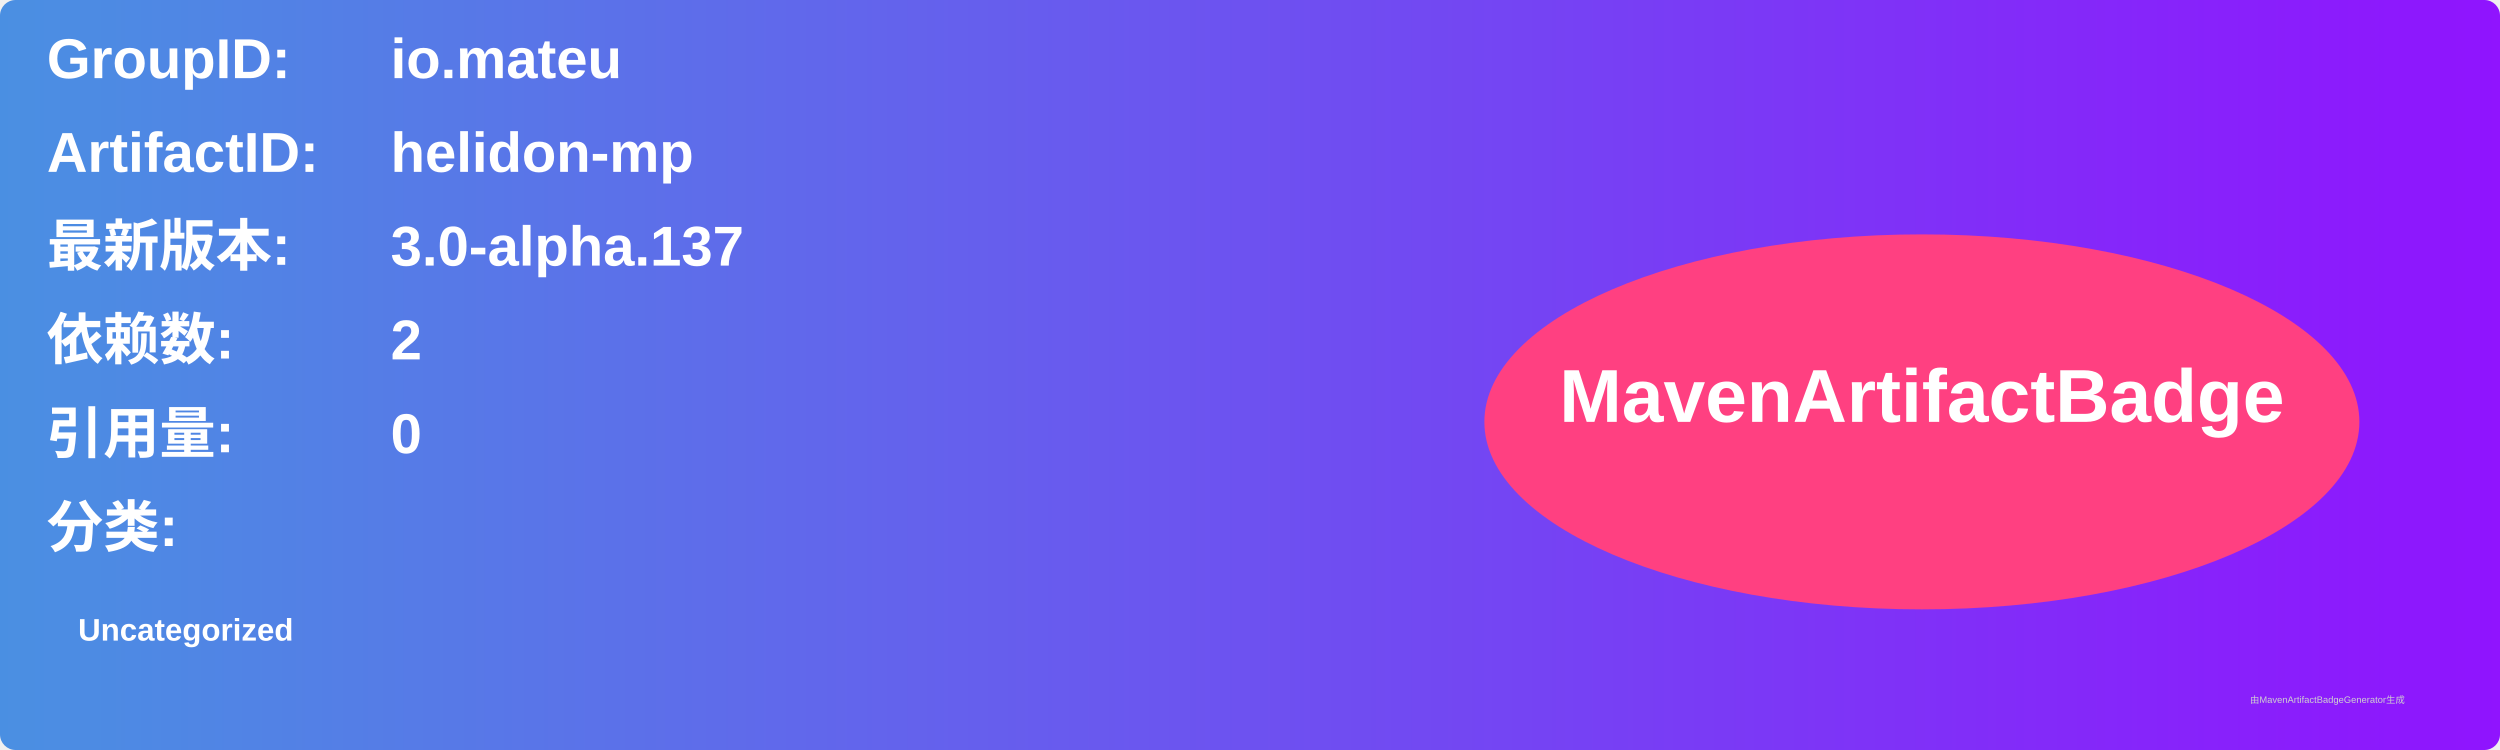
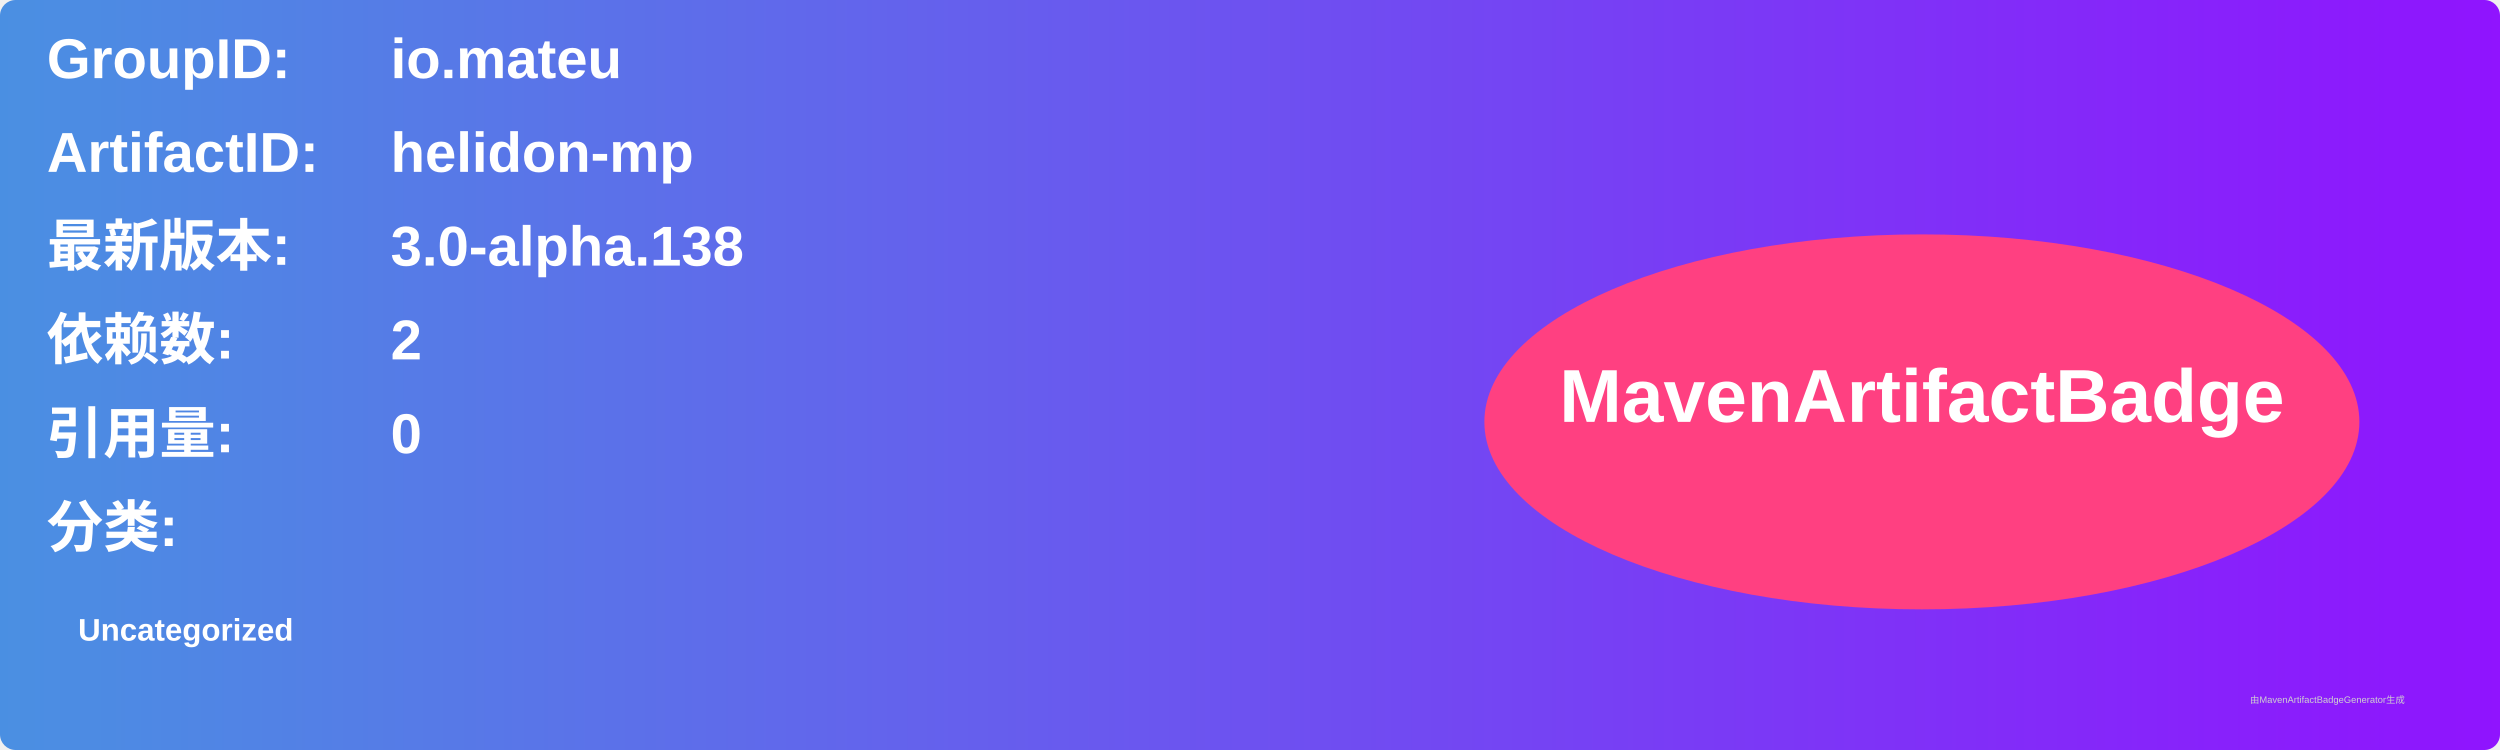
<svg xmlns="http://www.w3.org/2000/svg" width="800" height="240" viewBox="0 0 800 240">
  <linearGradient id="grad" x1="0%" y1="0%" x2="100%" y2="0%">
    <stop offset="0%" stop-color="#4a90e2" />
    <stop offset="100%" stop-color="#9013fe" />
  </linearGradient>
  <rect width="100%" height="100%" rx="5" ry="5" fill="url(#grad)" />
  <g transform="translate(15, 15)">
    <text x="0" y="10" font-family="Arial" font-size="18" fill="white" font-weight="bold" width="260">GroupID:</text>
    <text x="110" y="10" font-family="Arial" font-size="18" fill="white" font-weight="bold" width="460">io.mateu</text>
    <text x="0" y="40" font-family="Arial" font-size="18" fill="white" font-weight="bold" width="260">ArtifactID:</text>
    <text x="110" y="40" font-family="Arial" font-size="18" fill="white" font-weight="bold" width="460">helidon-mp</text>
    <text x="0" y="70" font-family="Arial" font-size="18" fill="white" font-weight="bold">最新版本:</text>
    <text x="110" y="70" font-family="Arial" font-size="18" fill="white" font-weight="bold">
-       <tspan font-weight="bold">3.0-alpha.137</tspan>
+       <tspan font-weight="bold">3.0-alpha.138</tspan>
    </text>
    <text x="0" y="100" font-family="Arial" font-size="18" fill="white" font-weight="bold">依赖数: </text>
    <text x="110" y="100" font-family="Arial" font-size="18" fill="white">
      <tspan font-weight="bold">2</tspan>
    </text>
    <text x="0" y="130" font-family="Arial" font-size="18" fill="white" font-weight="bold">引用量: </text>
    <text x="110" y="130" font-family="Arial" font-size="18" fill="white">
      <tspan font-weight="bold">0</tspan>
    </text>
    <text x="0" y="160" font-family="Arial" font-size="18" fill="white" font-weight="bold">分类:</text>
    <text x="10" y="190" font-family="Arial" font-size="10" fill="white">
      <tspan font-weight="bold">Uncategorized</tspan>
    </text>
    <ellipse cx="600" cy="120" rx="140" ry="60" fill="#ff4081" />
    <text x="600" y="120" text-anchor="middle" font-family="Arial" font-size="24" fill="white" font-weight="bold">MavenArtifactBadge</text>
  </g>
  <text x="720" y="225" font-family="Arial" font-size="3" fill="#d0d0d0">由MavenArtifactBadgeGenerator生成</text>
</svg>
